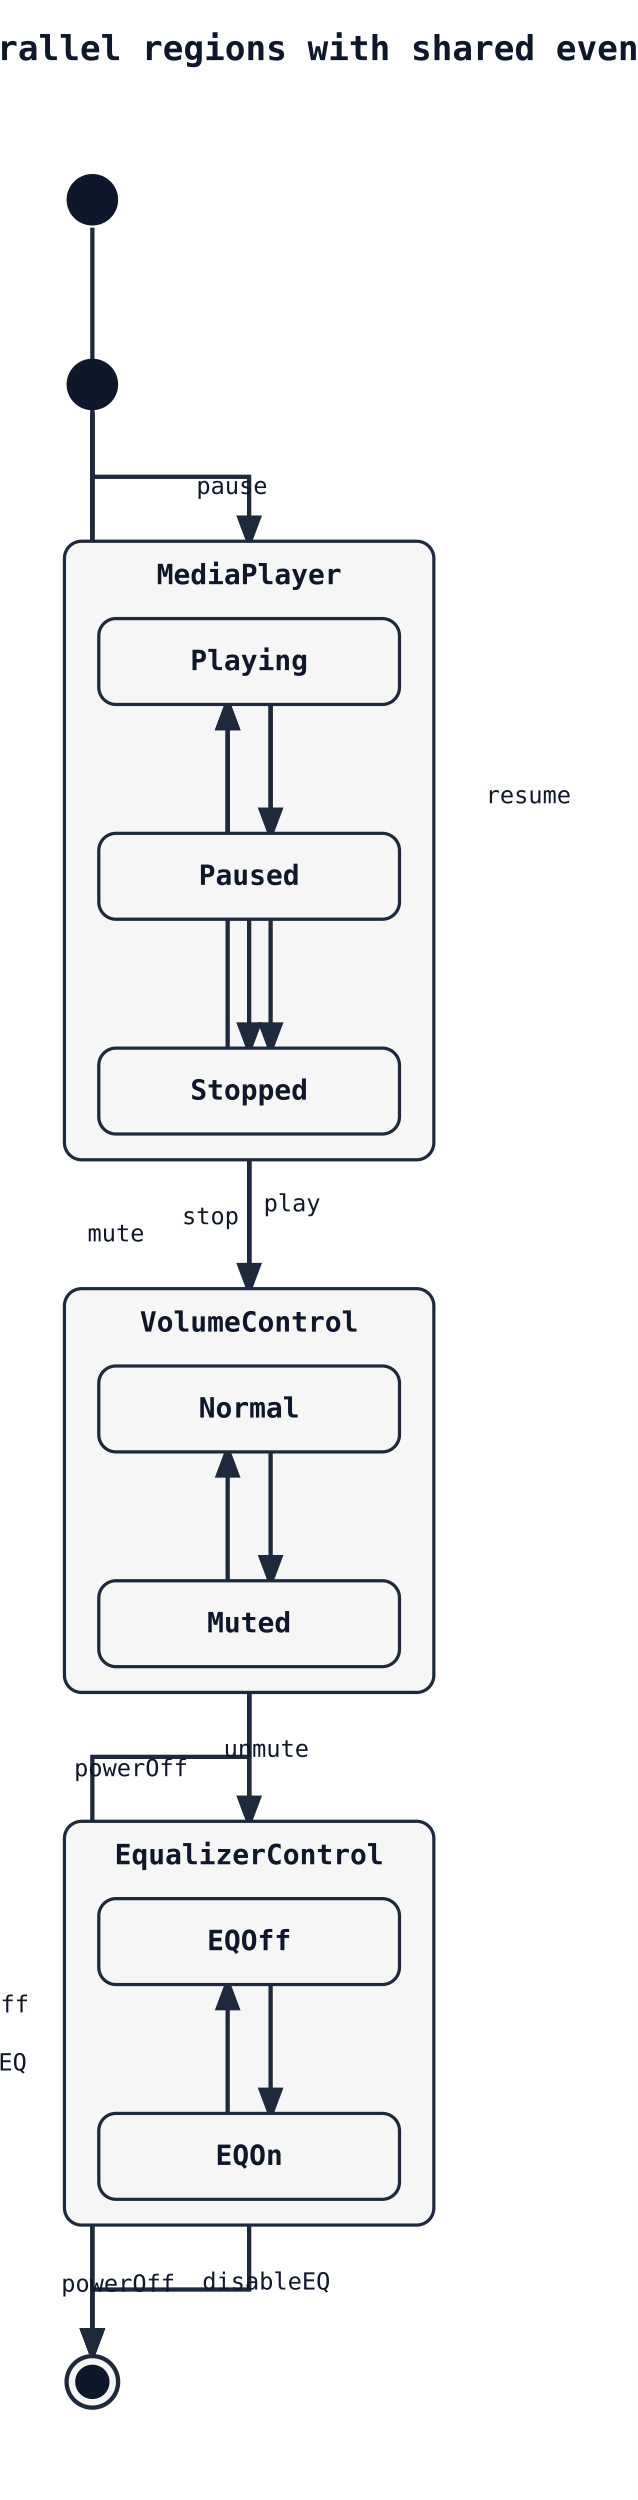
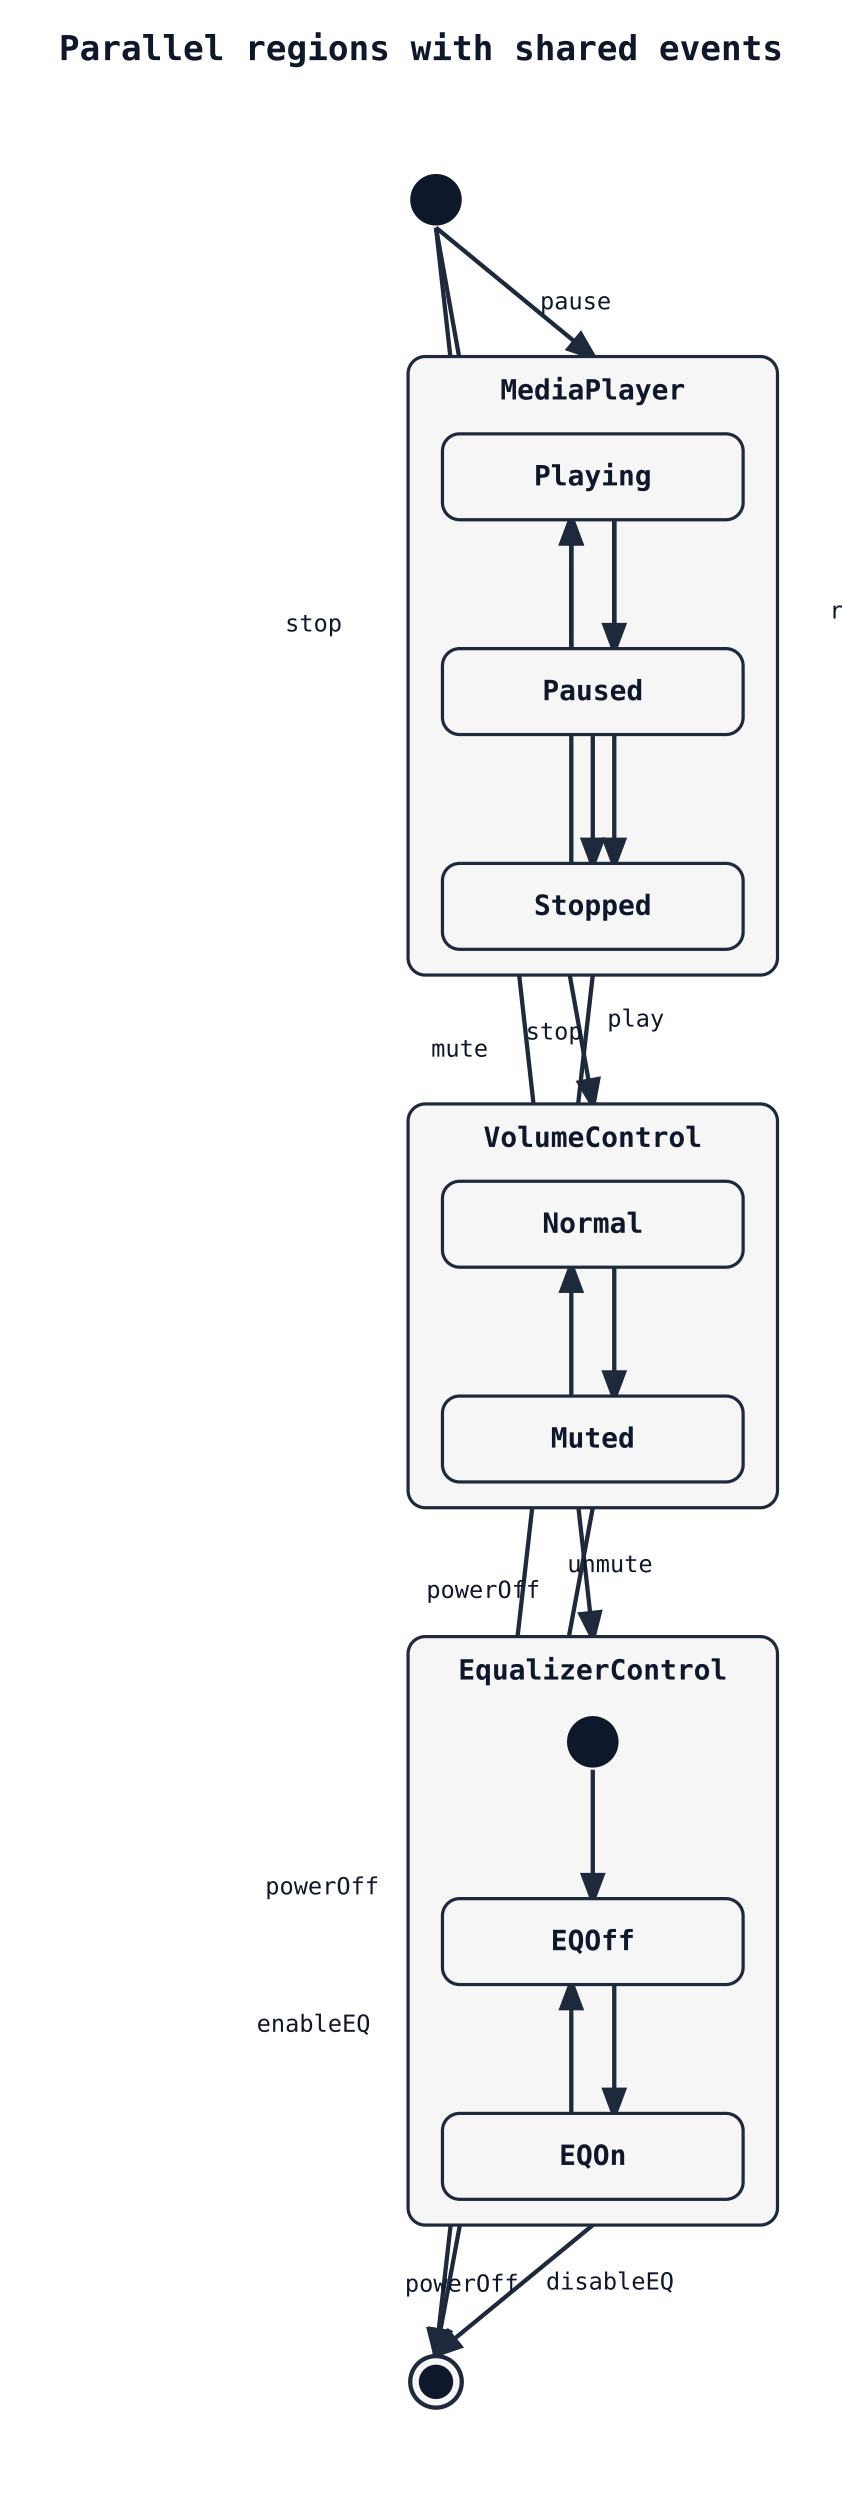
- <svg xmlns="http://www.w3.org/2000/svg" width="297" height="1164" viewBox="0 0 297 1164">
+ <svg xmlns="http://www.w3.org/2000/svg" width="392" height="1164" viewBox="0 0 392 1164">
  <rect width="100%" height="100%" fill="white" />
  <defs>
    <marker id="arrow" markerWidth="8" markerHeight="8" refX="6" refY="3" orient="auto">
      <path d="M0,0 L0,6 L8,3 z" fill="#1e293b" />
    </marker>
  </defs>
-   <text x="148" y="28" font-family="monospace" font-size="16" font-weight="600" text-anchor="middle" fill="#0f172a">Parallel regions with shared events</text>
-   <path class="state-transition" data-state-from="[*]__in__EqualizerControl" data-state-to="EQOff" d="M 43 106 L 43 495 L 116 495 L 116 884" fill="none" stroke="#1e293b" stroke-width="2" marker-end="url(#arrow)" />
-   <path class="state-transition" data-state-from="[*]" data-state-to="MediaPlayer" d="M 43 192 L 43 222 L 116 222 L 116 252" fill="none" stroke="#1e293b" stroke-width="2" marker-end="url(#arrow)" />
-   <path class="state-transition" data-state-from="[*]" data-state-to="VolumeControl" d="M 43 192 L 43 396 L 116 396 L 116 600" fill="none" stroke="#1e293b" stroke-width="2" marker-end="url(#arrow)" />
-   <path class="state-transition" data-state-from="[*]" data-state-to="EqualizerControl" d="M 43 192 L 43 520 L 116 520 L 116 848" fill="none" stroke="#1e293b" stroke-width="2" marker-end="url(#arrow)" />
-   <path class="state-transition" data-state-from="MediaPlayer" data-state-to="[*]__end" d="M 116 540 L 116 818 L 43 818 L 43 1096" fill="none" stroke="#1e293b" stroke-width="2" marker-end="url(#arrow)" />
-   <text x="61" y="827" font-family="monospace" font-size="11" fill="#0f172a" text-anchor="middle" data-state-label="powerOff">
-     <tspan x="61" y="827">powerOff</tspan>
+   <text x="196" y="28" font-family="monospace" font-size="16" font-weight="600" text-anchor="middle" fill="#0f172a">Parallel regions with shared events</text>
+   <line class="state-transition" data-state-from="[*]" data-state-to="MediaPlayer" x1="203" y1="106" x2="276" y2="166" stroke="#1e293b" stroke-width="2" marker-end="url(#arrow)" />
+   <line class="state-transition" data-state-from="[*]" data-state-to="VolumeControl" x1="203" y1="106" x2="276" y2="514" stroke="#1e293b" stroke-width="2" marker-end="url(#arrow)" />
+   <line class="state-transition" data-state-from="[*]" data-state-to="EqualizerControl" x1="203" y1="106" x2="276" y2="762" stroke="#1e293b" stroke-width="2" marker-end="url(#arrow)" />
+   <line class="state-transition" data-state-from="MediaPlayer" data-state-to="[*]__end" x1="276" y1="454" x2="203" y2="1096" stroke="#1e293b" stroke-width="2" marker-end="url(#arrow)" />
+   <text x="225" y="744" font-family="monospace" font-size="11" fill="#0f172a" text-anchor="middle" data-state-label="powerOff">
+     <tspan x="225" y="744">powerOff</tspan>
  </text>
-   <path class="state-transition" data-state-from="VolumeControl" data-state-to="[*]__end" d="M 116 788 L 116 942 L 43 942 L 43 1096" fill="none" stroke="#1e293b" stroke-width="2" marker-end="url(#arrow)" />
-   <text x="-13" y="937" font-family="monospace" font-size="11" fill="#0f172a" text-anchor="middle" data-state-label="powerOff">
-     <tspan x="-13" y="937">powerOff</tspan>
+   <line class="state-transition" data-state-from="VolumeControl" data-state-to="[*]__end" x1="276" y1="702" x2="203" y2="1096" stroke="#1e293b" stroke-width="2" marker-end="url(#arrow)" />
+   <text x="150" y="882" font-family="monospace" font-size="11" fill="#0f172a" text-anchor="middle" data-state-label="powerOff">
+     <tspan x="150" y="882">powerOff</tspan>
  </text>
-   <path class="state-transition" data-state-from="EqualizerControl" data-state-to="[*]__end" d="M 116 1036 L 116 1066 L 43 1066 L 43 1096" fill="none" stroke="#1e293b" stroke-width="2" marker-end="url(#arrow)" />
-   <text x="55" y="1067" font-family="monospace" font-size="11" fill="#0f172a" text-anchor="middle" data-state-label="powerOff">
-     <tspan x="55" y="1067">powerOff</tspan>
+   <line class="state-transition" data-state-from="EqualizerControl" data-state-to="[*]__end" x1="276" y1="1036" x2="203" y2="1096" stroke="#1e293b" stroke-width="2" marker-end="url(#arrow)" />
+   <text x="215" y="1067" font-family="monospace" font-size="11" fill="#0f172a" text-anchor="middle" data-state-label="powerOff">
+     <tspan x="215" y="1067">powerOff</tspan>
  </text>
-   <rect x="30" y="252" width="172" height="288" rx="8" ry="8" fill="#f6f6f6" stroke="#1e293b" stroke-width="1.5" />
-   <text x="116" y="272" font-family="monospace" font-size="13" font-weight="600" text-anchor="middle" fill="#0f172a">MediaPlayer</text>
-   <path class="state-transition" data-state-from="Playing" data-state-to="Paused" d="M 126 328 Q 126 358 126 388" fill="none" stroke="#1e293b" stroke-width="2" marker-end="url(#arrow)" />
-   <text x="108" y="230" font-family="monospace" font-size="11" fill="#0f172a" text-anchor="middle" data-state-label="pause">
-     <tspan x="108" y="230">pause</tspan>
+   <rect x="190" y="166" width="172" height="288" rx="8" ry="8" fill="#f6f6f6" stroke="#1e293b" stroke-width="1.5" />
+   <text x="276" y="186" font-family="monospace" font-size="13" font-weight="600" text-anchor="middle" fill="#0f172a">MediaPlayer</text>
+   <path class="state-transition" data-state-from="Playing" data-state-to="Paused" d="M 286 242 Q 286 272 286 302" fill="none" stroke="#1e293b" stroke-width="2" marker-end="url(#arrow)" />
+   <text x="268" y="144" font-family="monospace" font-size="11" fill="#0f172a" text-anchor="middle" data-state-label="pause">
+     <tspan x="268" y="144">pause</tspan>
  </text>
-   <path class="state-transition" data-state-from="Paused" data-state-to="Playing" d="M 106 388 Q 106 358 106 328" fill="none" stroke="#1e293b" stroke-width="2" marker-end="url(#arrow)" />
-   <text x="246" y="374" font-family="monospace" font-size="11" fill="#0f172a" text-anchor="middle" data-state-label="resume">
-     <tspan x="246" y="374">resume</tspan>
+   <path class="state-transition" data-state-from="Paused" data-state-to="Playing" d="M 266 302 Q 266 272 266 242" fill="none" stroke="#1e293b" stroke-width="2" marker-end="url(#arrow)" />
+   <text x="406" y="288" font-family="monospace" font-size="11" fill="#0f172a" text-anchor="middle" data-state-label="resume">
+     <tspan x="406" y="288">resume</tspan>
  </text>
-   <path class="state-transition" data-state-from="Playing" data-state-to="Stopped" d="M 126 328 Q 126 408 126 488" fill="none" stroke="#1e293b" stroke-width="2" marker-end="url(#arrow)" />
-   <text x="-14" y="380" font-family="monospace" font-size="11" fill="#0f172a" text-anchor="middle" data-state-label="stop">
-     <tspan x="-14" y="380">stop</tspan>
+   <path class="state-transition" data-state-from="Playing" data-state-to="Stopped" d="M 286 242 Q 286 322 286 402" fill="none" stroke="#1e293b" stroke-width="2" marker-end="url(#arrow)" />
+   <text x="146" y="294" font-family="monospace" font-size="11" fill="#0f172a" text-anchor="middle" data-state-label="stop">
+     <tspan x="146" y="294">stop</tspan>
  </text>
-   <path class="state-transition" data-state-from="Paused" data-state-to="Stopped" d="M 116 428 L 116 488" fill="none" stroke="#1e293b" stroke-width="2" marker-end="url(#arrow)" />
-   <text x="98" y="570" font-family="monospace" font-size="11" fill="#0f172a" text-anchor="middle" data-state-label="stop">
-     <tspan x="98" y="570">stop</tspan>
+   <line class="state-transition" data-state-from="Paused" data-state-to="Stopped" x1="276" y1="342" x2="276" y2="402" stroke="#1e293b" stroke-width="2" marker-end="url(#arrow)" />
+   <text x="258" y="484" font-family="monospace" font-size="11" fill="#0f172a" text-anchor="middle" data-state-label="stop">
+     <tspan x="258" y="484">stop</tspan>
  </text>
-   <path class="state-transition" data-state-from="Stopped" data-state-to="Playing" d="M 106 488 Q 106 408 106 328" fill="none" stroke="#1e293b" stroke-width="2" marker-end="url(#arrow)" />
-   <text x="136" y="564" font-family="monospace" font-size="11" fill="#0f172a" text-anchor="middle" data-state-label="play">
-     <tspan x="136" y="564">play</tspan>
+   <path class="state-transition" data-state-from="Stopped" data-state-to="Playing" d="M 266 402 Q 266 322 266 242" fill="none" stroke="#1e293b" stroke-width="2" marker-end="url(#arrow)" />
+   <text x="296" y="478" font-family="monospace" font-size="11" fill="#0f172a" text-anchor="middle" data-state-label="play">
+     <tspan x="296" y="478">play</tspan>
  </text>
-   <rect x="46" y="288" width="140" height="40" rx="8" ry="8" fill="#f6f6f6" stroke="#1e293b" stroke-width="1.5" />
-   <text x="116" y="312" font-family="monospace" font-size="13" font-weight="600" text-anchor="middle" fill="#0f172a">Playing</text>
-   <rect x="46" y="388" width="140" height="40" rx="8" ry="8" fill="#f6f6f6" stroke="#1e293b" stroke-width="1.5" />
-   <text x="116" y="412" font-family="monospace" font-size="13" font-weight="600" text-anchor="middle" fill="#0f172a">Paused</text>
-   <rect x="46" y="488" width="140" height="40" rx="8" ry="8" fill="#f6f6f6" stroke="#1e293b" stroke-width="1.5" />
-   <text x="116" y="512" font-family="monospace" font-size="13" font-weight="600" text-anchor="middle" fill="#0f172a">Stopped</text>
-   <rect x="30" y="600" width="172" height="188" rx="8" ry="8" fill="#f6f6f6" stroke="#1e293b" stroke-width="1.5" />
-   <text x="116" y="620" font-family="monospace" font-size="13" font-weight="600" text-anchor="middle" fill="#0f172a">VolumeControl</text>
-   <path class="state-transition" data-state-from="Normal" data-state-to="Muted" d="M 126 676 Q 126 706 126 736" fill="none" stroke="#1e293b" stroke-width="2" marker-end="url(#arrow)" />
-   <text x="54" y="578" font-family="monospace" font-size="11" fill="#0f172a" text-anchor="middle" data-state-label="mute">
-     <tspan x="54" y="578">mute</tspan>
+   <rect x="206" y="202" width="140" height="40" rx="8" ry="8" fill="#f6f6f6" stroke="#1e293b" stroke-width="1.5" />
+   <text x="276" y="226" font-family="monospace" font-size="13" font-weight="600" text-anchor="middle" fill="#0f172a">Playing</text>
+   <rect x="206" y="302" width="140" height="40" rx="8" ry="8" fill="#f6f6f6" stroke="#1e293b" stroke-width="1.5" />
+   <text x="276" y="326" font-family="monospace" font-size="13" font-weight="600" text-anchor="middle" fill="#0f172a">Paused</text>
+   <rect x="206" y="402" width="140" height="40" rx="8" ry="8" fill="#f6f6f6" stroke="#1e293b" stroke-width="1.5" />
+   <text x="276" y="426" font-family="monospace" font-size="13" font-weight="600" text-anchor="middle" fill="#0f172a">Stopped</text>
+   <rect x="190" y="514" width="172" height="188" rx="8" ry="8" fill="#f6f6f6" stroke="#1e293b" stroke-width="1.5" />
+   <text x="276" y="534" font-family="monospace" font-size="13" font-weight="600" text-anchor="middle" fill="#0f172a">VolumeControl</text>
+   <path class="state-transition" data-state-from="Normal" data-state-to="Muted" d="M 286 590 Q 286 620 286 650" fill="none" stroke="#1e293b" stroke-width="2" marker-end="url(#arrow)" />
+   <text x="214" y="492" font-family="monospace" font-size="11" fill="#0f172a" text-anchor="middle" data-state-label="mute">
+     <tspan x="214" y="492">mute</tspan>
  </text>
-   <path class="state-transition" data-state-from="Muted" data-state-to="Normal" d="M 106 736 Q 106 706 106 676" fill="none" stroke="#1e293b" stroke-width="2" marker-end="url(#arrow)" />
-   <text x="124" y="818" font-family="monospace" font-size="11" fill="#0f172a" text-anchor="middle" data-state-label="unmute">
-     <tspan x="124" y="818">unmute</tspan>
+   <path class="state-transition" data-state-from="Muted" data-state-to="Normal" d="M 266 650 Q 266 620 266 590" fill="none" stroke="#1e293b" stroke-width="2" marker-end="url(#arrow)" />
+   <text x="284" y="732" font-family="monospace" font-size="11" fill="#0f172a" text-anchor="middle" data-state-label="unmute">
+     <tspan x="284" y="732">unmute</tspan>
  </text>
-   <rect x="46" y="636" width="140" height="40" rx="8" ry="8" fill="#f6f6f6" stroke="#1e293b" stroke-width="1.5" />
-   <text x="116" y="660" font-family="monospace" font-size="13" font-weight="600" text-anchor="middle" fill="#0f172a">Normal</text>
-   <rect x="46" y="736" width="140" height="40" rx="8" ry="8" fill="#f6f6f6" stroke="#1e293b" stroke-width="1.5" />
-   <text x="116" y="760" font-family="monospace" font-size="13" font-weight="600" text-anchor="middle" fill="#0f172a">Muted</text>
-   <circle cx="43" cy="93" r="12" fill="#0f172a" />
-   <rect x="30" y="848" width="172" height="188" rx="8" ry="8" fill="#f6f6f6" stroke="#1e293b" stroke-width="1.5" />
-   <text x="116" y="868" font-family="monospace" font-size="13" font-weight="600" text-anchor="middle" fill="#0f172a">EqualizerControl</text>
-   <path class="state-transition" data-state-from="EQOff" data-state-to="EQOn" d="M 126 924 Q 126 954 126 984" fill="none" stroke="#1e293b" stroke-width="2" marker-end="url(#arrow)" />
-   <text x="-14" y="964" font-family="monospace" font-size="11" fill="#0f172a" text-anchor="middle" data-state-label="enableEQ">
-     <tspan x="-14" y="964">enableEQ</tspan>
+   <rect x="206" y="550" width="140" height="40" rx="8" ry="8" fill="#f6f6f6" stroke="#1e293b" stroke-width="1.5" />
+   <text x="276" y="574" font-family="monospace" font-size="13" font-weight="600" text-anchor="middle" fill="#0f172a">Normal</text>
+   <rect x="206" y="650" width="140" height="40" rx="8" ry="8" fill="#f6f6f6" stroke="#1e293b" stroke-width="1.5" />
+   <text x="276" y="674" font-family="monospace" font-size="13" font-weight="600" text-anchor="middle" fill="#0f172a">Muted</text>
+   <rect x="190" y="762" width="172" height="274" rx="8" ry="8" fill="#f6f6f6" stroke="#1e293b" stroke-width="1.5" />
+   <text x="276" y="782" font-family="monospace" font-size="13" font-weight="600" text-anchor="middle" fill="#0f172a">EqualizerControl</text>
+   <line class="state-transition" data-state-from="[*]__in__EqualizerControl" data-state-to="EQOff" x1="276" y1="824" x2="276" y2="884" stroke="#1e293b" stroke-width="2" marker-end="url(#arrow)" />
+   <path class="state-transition" data-state-from="EQOff" data-state-to="EQOn" d="M 286 924 Q 286 954 286 984" fill="none" stroke="#1e293b" stroke-width="2" marker-end="url(#arrow)" />
+   <text x="146" y="946" font-family="monospace" font-size="11" fill="#0f172a" text-anchor="middle" data-state-label="enableEQ">
+     <tspan x="146" y="946">enableEQ</tspan>
  </text>
-   <path class="state-transition" data-state-from="EQOn" data-state-to="EQOff" d="M 106 984 Q 106 954 106 924" fill="none" stroke="#1e293b" stroke-width="2" marker-end="url(#arrow)" />
-   <text x="124" y="1066" font-family="monospace" font-size="11" fill="#0f172a" text-anchor="middle" data-state-label="disableEQ">
-     <tspan x="124" y="1066">disableEQ</tspan>
+   <path class="state-transition" data-state-from="EQOn" data-state-to="EQOff" d="M 266 984 Q 266 954 266 924" fill="none" stroke="#1e293b" stroke-width="2" marker-end="url(#arrow)" />
+   <text x="284" y="1066" font-family="monospace" font-size="11" fill="#0f172a" text-anchor="middle" data-state-label="disableEQ">
+     <tspan x="284" y="1066">disableEQ</tspan>
  </text>
-   <rect x="46" y="884" width="140" height="40" rx="8" ry="8" fill="#f6f6f6" stroke="#1e293b" stroke-width="1.5" />
-   <text x="116" y="908" font-family="monospace" font-size="13" font-weight="600" text-anchor="middle" fill="#0f172a">EQOff</text>
-   <rect x="46" y="984" width="140" height="40" rx="8" ry="8" fill="#f6f6f6" stroke="#1e293b" stroke-width="1.5" />
-   <text x="116" y="1008" font-family="monospace" font-size="13" font-weight="600" text-anchor="middle" fill="#0f172a">EQOn</text>
-   <circle cx="43" cy="179" r="12" fill="#0f172a" />
-   <circle cx="43" cy="1109" r="12" fill="#f6f6f6" stroke="#1e293b" stroke-width="2" />
-   <circle cx="43" cy="1109" r="8" fill="#0f172a" />
+   <circle cx="276" cy="811" r="12" fill="#0f172a" />
+   <rect x="206" y="884" width="140" height="40" rx="8" ry="8" fill="#f6f6f6" stroke="#1e293b" stroke-width="1.5" />
+   <text x="276" y="908" font-family="monospace" font-size="13" font-weight="600" text-anchor="middle" fill="#0f172a">EQOff</text>
+   <rect x="206" y="984" width="140" height="40" rx="8" ry="8" fill="#f6f6f6" stroke="#1e293b" stroke-width="1.5" />
+   <text x="276" y="1008" font-family="monospace" font-size="13" font-weight="600" text-anchor="middle" fill="#0f172a">EQOn</text>
+   <circle cx="203" cy="93" r="12" fill="#0f172a" />
+   <circle cx="203" cy="1109" r="12" fill="#f6f6f6" stroke="#1e293b" stroke-width="2" />
+   <circle cx="203" cy="1109" r="8" fill="#0f172a" />
</svg>
